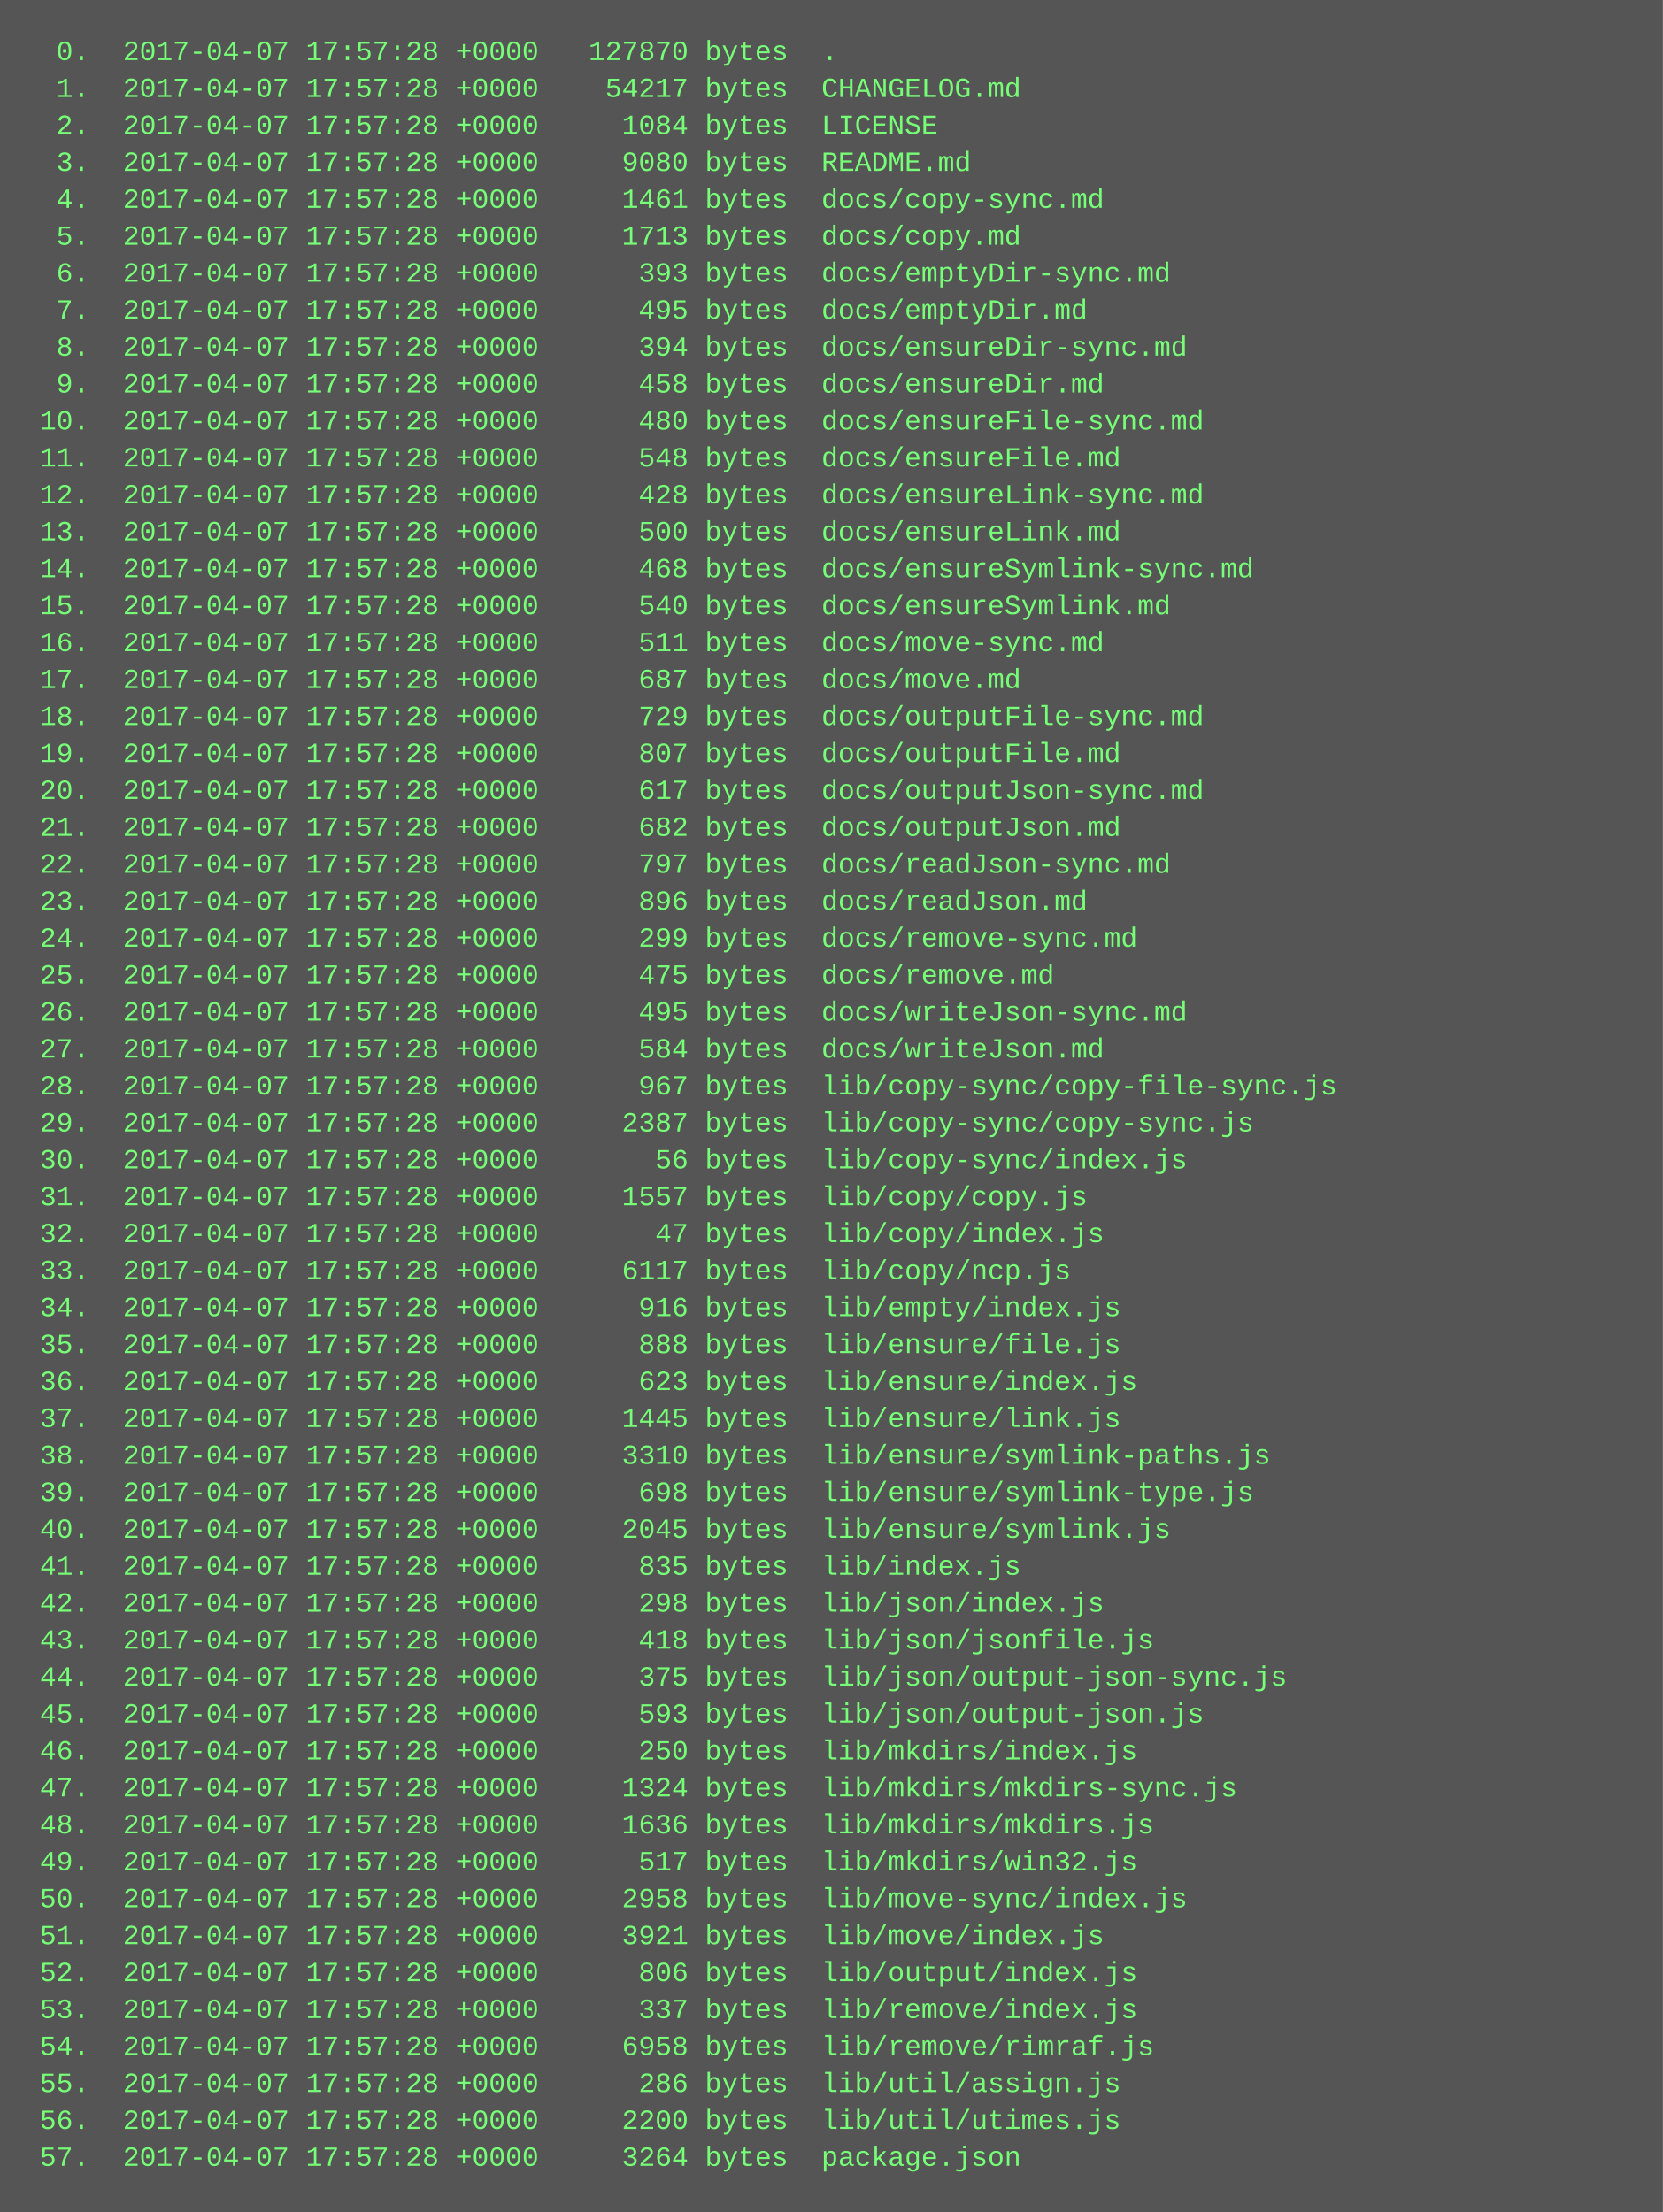
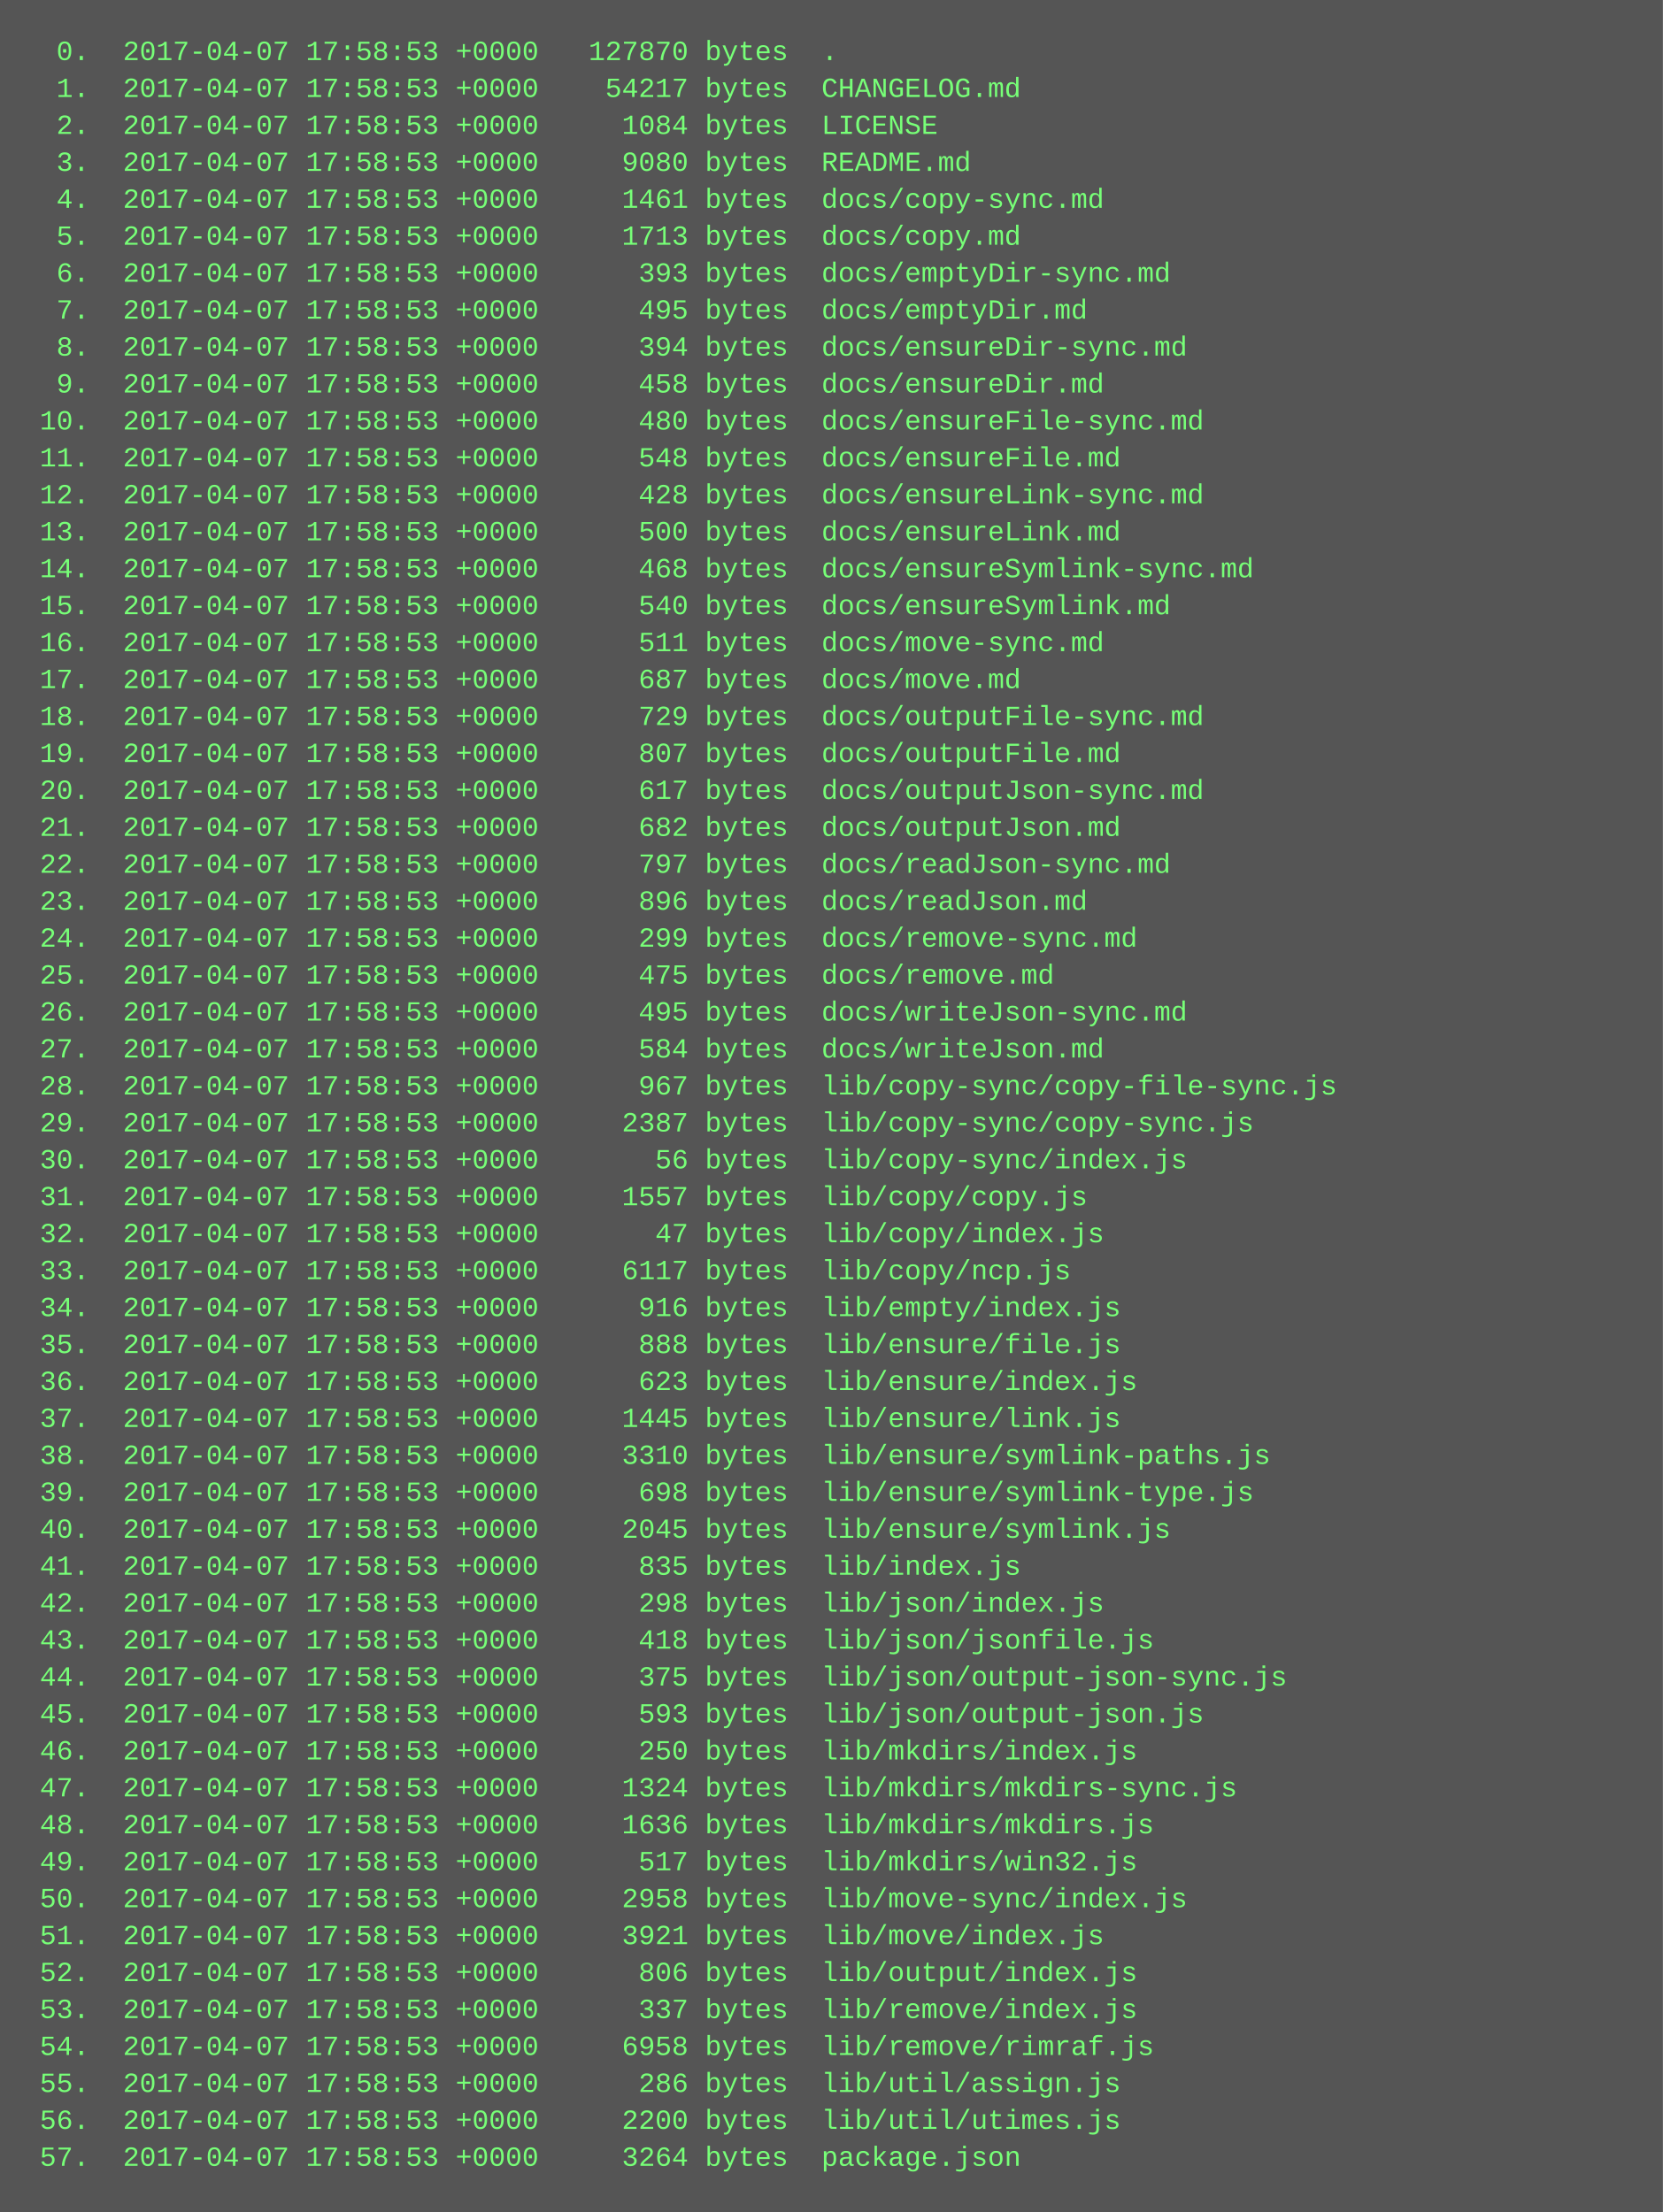
<svg xmlns="http://www.w3.org/2000/svg" height="958" width="720">
  <rect height="958" fill="#555" width="720" />
  <text fill="#7f7" font-family="Courier New" font-size="12" xml:space="preserve">
-     <tspan x="10" y="26">  0.  2017-04-07 17:57:28 +0000   127870 bytes  .</tspan>
-     <tspan x="10" y="42">  1.  2017-04-07 17:57:28 +0000    54217 bytes  CHANGELOG.md</tspan>
-     <tspan x="10" y="58">  2.  2017-04-07 17:57:28 +0000     1084 bytes  LICENSE</tspan>
-     <tspan x="10" y="74">  3.  2017-04-07 17:57:28 +0000     9080 bytes  README.md</tspan>
-     <tspan x="10" y="90">  4.  2017-04-07 17:57:28 +0000     1461 bytes  docs/copy-sync.md</tspan>
-     <tspan x="10" y="106">  5.  2017-04-07 17:57:28 +0000     1713 bytes  docs/copy.md</tspan>
-     <tspan x="10" y="122">  6.  2017-04-07 17:57:28 +0000      393 bytes  docs/emptyDir-sync.md</tspan>
-     <tspan x="10" y="138">  7.  2017-04-07 17:57:28 +0000      495 bytes  docs/emptyDir.md</tspan>
-     <tspan x="10" y="154">  8.  2017-04-07 17:57:28 +0000      394 bytes  docs/ensureDir-sync.md</tspan>
-     <tspan x="10" y="170">  9.  2017-04-07 17:57:28 +0000      458 bytes  docs/ensureDir.md</tspan>
-     <tspan x="10" y="186"> 10.  2017-04-07 17:57:28 +0000      480 bytes  docs/ensureFile-sync.md</tspan>
-     <tspan x="10" y="202"> 11.  2017-04-07 17:57:28 +0000      548 bytes  docs/ensureFile.md</tspan>
-     <tspan x="10" y="218"> 12.  2017-04-07 17:57:28 +0000      428 bytes  docs/ensureLink-sync.md</tspan>
-     <tspan x="10" y="234"> 13.  2017-04-07 17:57:28 +0000      500 bytes  docs/ensureLink.md</tspan>
-     <tspan x="10" y="250"> 14.  2017-04-07 17:57:28 +0000      468 bytes  docs/ensureSymlink-sync.md</tspan>
-     <tspan x="10" y="266"> 15.  2017-04-07 17:57:28 +0000      540 bytes  docs/ensureSymlink.md</tspan>
-     <tspan x="10" y="282"> 16.  2017-04-07 17:57:28 +0000      511 bytes  docs/move-sync.md</tspan>
-     <tspan x="10" y="298"> 17.  2017-04-07 17:57:28 +0000      687 bytes  docs/move.md</tspan>
-     <tspan x="10" y="314"> 18.  2017-04-07 17:57:28 +0000      729 bytes  docs/outputFile-sync.md</tspan>
-     <tspan x="10" y="330"> 19.  2017-04-07 17:57:28 +0000      807 bytes  docs/outputFile.md</tspan>
-     <tspan x="10" y="346"> 20.  2017-04-07 17:57:28 +0000      617 bytes  docs/outputJson-sync.md</tspan>
-     <tspan x="10" y="362"> 21.  2017-04-07 17:57:28 +0000      682 bytes  docs/outputJson.md</tspan>
-     <tspan x="10" y="378"> 22.  2017-04-07 17:57:28 +0000      797 bytes  docs/readJson-sync.md</tspan>
-     <tspan x="10" y="394"> 23.  2017-04-07 17:57:28 +0000      896 bytes  docs/readJson.md</tspan>
-     <tspan x="10" y="410"> 24.  2017-04-07 17:57:28 +0000      299 bytes  docs/remove-sync.md</tspan>
-     <tspan x="10" y="426"> 25.  2017-04-07 17:57:28 +0000      475 bytes  docs/remove.md</tspan>
-     <tspan x="10" y="442"> 26.  2017-04-07 17:57:28 +0000      495 bytes  docs/writeJson-sync.md</tspan>
-     <tspan x="10" y="458"> 27.  2017-04-07 17:57:28 +0000      584 bytes  docs/writeJson.md</tspan>
-     <tspan x="10" y="474"> 28.  2017-04-07 17:57:28 +0000      967 bytes  lib/copy-sync/copy-file-sync.js</tspan>
-     <tspan x="10" y="490"> 29.  2017-04-07 17:57:28 +0000     2387 bytes  lib/copy-sync/copy-sync.js</tspan>
-     <tspan x="10" y="506"> 30.  2017-04-07 17:57:28 +0000       56 bytes  lib/copy-sync/index.js</tspan>
-     <tspan x="10" y="522"> 31.  2017-04-07 17:57:28 +0000     1557 bytes  lib/copy/copy.js</tspan>
-     <tspan x="10" y="538"> 32.  2017-04-07 17:57:28 +0000       47 bytes  lib/copy/index.js</tspan>
-     <tspan x="10" y="554"> 33.  2017-04-07 17:57:28 +0000     6117 bytes  lib/copy/ncp.js</tspan>
-     <tspan x="10" y="570"> 34.  2017-04-07 17:57:28 +0000      916 bytes  lib/empty/index.js</tspan>
-     <tspan x="10" y="586"> 35.  2017-04-07 17:57:28 +0000      888 bytes  lib/ensure/file.js</tspan>
-     <tspan x="10" y="602"> 36.  2017-04-07 17:57:28 +0000      623 bytes  lib/ensure/index.js</tspan>
-     <tspan x="10" y="618"> 37.  2017-04-07 17:57:28 +0000     1445 bytes  lib/ensure/link.js</tspan>
-     <tspan x="10" y="634"> 38.  2017-04-07 17:57:28 +0000     3310 bytes  lib/ensure/symlink-paths.js</tspan>
-     <tspan x="10" y="650"> 39.  2017-04-07 17:57:28 +0000      698 bytes  lib/ensure/symlink-type.js</tspan>
-     <tspan x="10" y="666"> 40.  2017-04-07 17:57:28 +0000     2045 bytes  lib/ensure/symlink.js</tspan>
-     <tspan x="10" y="682"> 41.  2017-04-07 17:57:28 +0000      835 bytes  lib/index.js</tspan>
-     <tspan x="10" y="698"> 42.  2017-04-07 17:57:28 +0000      298 bytes  lib/json/index.js</tspan>
-     <tspan x="10" y="714"> 43.  2017-04-07 17:57:28 +0000      418 bytes  lib/json/jsonfile.js</tspan>
-     <tspan x="10" y="730"> 44.  2017-04-07 17:57:28 +0000      375 bytes  lib/json/output-json-sync.js</tspan>
-     <tspan x="10" y="746"> 45.  2017-04-07 17:57:28 +0000      593 bytes  lib/json/output-json.js</tspan>
-     <tspan x="10" y="762"> 46.  2017-04-07 17:57:28 +0000      250 bytes  lib/mkdirs/index.js</tspan>
-     <tspan x="10" y="778"> 47.  2017-04-07 17:57:28 +0000     1324 bytes  lib/mkdirs/mkdirs-sync.js</tspan>
-     <tspan x="10" y="794"> 48.  2017-04-07 17:57:28 +0000     1636 bytes  lib/mkdirs/mkdirs.js</tspan>
-     <tspan x="10" y="810"> 49.  2017-04-07 17:57:28 +0000      517 bytes  lib/mkdirs/win32.js</tspan>
-     <tspan x="10" y="826"> 50.  2017-04-07 17:57:28 +0000     2958 bytes  lib/move-sync/index.js</tspan>
-     <tspan x="10" y="842"> 51.  2017-04-07 17:57:28 +0000     3921 bytes  lib/move/index.js</tspan>
-     <tspan x="10" y="858"> 52.  2017-04-07 17:57:28 +0000      806 bytes  lib/output/index.js</tspan>
-     <tspan x="10" y="874"> 53.  2017-04-07 17:57:28 +0000      337 bytes  lib/remove/index.js</tspan>
-     <tspan x="10" y="890"> 54.  2017-04-07 17:57:28 +0000     6958 bytes  lib/remove/rimraf.js</tspan>
-     <tspan x="10" y="906"> 55.  2017-04-07 17:57:28 +0000      286 bytes  lib/util/assign.js</tspan>
-     <tspan x="10" y="922"> 56.  2017-04-07 17:57:28 +0000     2200 bytes  lib/util/utimes.js</tspan>
-     <tspan x="10" y="938"> 57.  2017-04-07 17:57:28 +0000     3264 bytes  package.json</tspan>
+     <tspan x="10" y="26">  0.  2017-04-07 17:58:53 +0000   127870 bytes  .</tspan>
+     <tspan x="10" y="42">  1.  2017-04-07 17:58:53 +0000    54217 bytes  CHANGELOG.md</tspan>
+     <tspan x="10" y="58">  2.  2017-04-07 17:58:53 +0000     1084 bytes  LICENSE</tspan>
+     <tspan x="10" y="74">  3.  2017-04-07 17:58:53 +0000     9080 bytes  README.md</tspan>
+     <tspan x="10" y="90">  4.  2017-04-07 17:58:53 +0000     1461 bytes  docs/copy-sync.md</tspan>
+     <tspan x="10" y="106">  5.  2017-04-07 17:58:53 +0000     1713 bytes  docs/copy.md</tspan>
+     <tspan x="10" y="122">  6.  2017-04-07 17:58:53 +0000      393 bytes  docs/emptyDir-sync.md</tspan>
+     <tspan x="10" y="138">  7.  2017-04-07 17:58:53 +0000      495 bytes  docs/emptyDir.md</tspan>
+     <tspan x="10" y="154">  8.  2017-04-07 17:58:53 +0000      394 bytes  docs/ensureDir-sync.md</tspan>
+     <tspan x="10" y="170">  9.  2017-04-07 17:58:53 +0000      458 bytes  docs/ensureDir.md</tspan>
+     <tspan x="10" y="186"> 10.  2017-04-07 17:58:53 +0000      480 bytes  docs/ensureFile-sync.md</tspan>
+     <tspan x="10" y="202"> 11.  2017-04-07 17:58:53 +0000      548 bytes  docs/ensureFile.md</tspan>
+     <tspan x="10" y="218"> 12.  2017-04-07 17:58:53 +0000      428 bytes  docs/ensureLink-sync.md</tspan>
+     <tspan x="10" y="234"> 13.  2017-04-07 17:58:53 +0000      500 bytes  docs/ensureLink.md</tspan>
+     <tspan x="10" y="250"> 14.  2017-04-07 17:58:53 +0000      468 bytes  docs/ensureSymlink-sync.md</tspan>
+     <tspan x="10" y="266"> 15.  2017-04-07 17:58:53 +0000      540 bytes  docs/ensureSymlink.md</tspan>
+     <tspan x="10" y="282"> 16.  2017-04-07 17:58:53 +0000      511 bytes  docs/move-sync.md</tspan>
+     <tspan x="10" y="298"> 17.  2017-04-07 17:58:53 +0000      687 bytes  docs/move.md</tspan>
+     <tspan x="10" y="314"> 18.  2017-04-07 17:58:53 +0000      729 bytes  docs/outputFile-sync.md</tspan>
+     <tspan x="10" y="330"> 19.  2017-04-07 17:58:53 +0000      807 bytes  docs/outputFile.md</tspan>
+     <tspan x="10" y="346"> 20.  2017-04-07 17:58:53 +0000      617 bytes  docs/outputJson-sync.md</tspan>
+     <tspan x="10" y="362"> 21.  2017-04-07 17:58:53 +0000      682 bytes  docs/outputJson.md</tspan>
+     <tspan x="10" y="378"> 22.  2017-04-07 17:58:53 +0000      797 bytes  docs/readJson-sync.md</tspan>
+     <tspan x="10" y="394"> 23.  2017-04-07 17:58:53 +0000      896 bytes  docs/readJson.md</tspan>
+     <tspan x="10" y="410"> 24.  2017-04-07 17:58:53 +0000      299 bytes  docs/remove-sync.md</tspan>
+     <tspan x="10" y="426"> 25.  2017-04-07 17:58:53 +0000      475 bytes  docs/remove.md</tspan>
+     <tspan x="10" y="442"> 26.  2017-04-07 17:58:53 +0000      495 bytes  docs/writeJson-sync.md</tspan>
+     <tspan x="10" y="458"> 27.  2017-04-07 17:58:53 +0000      584 bytes  docs/writeJson.md</tspan>
+     <tspan x="10" y="474"> 28.  2017-04-07 17:58:53 +0000      967 bytes  lib/copy-sync/copy-file-sync.js</tspan>
+     <tspan x="10" y="490"> 29.  2017-04-07 17:58:53 +0000     2387 bytes  lib/copy-sync/copy-sync.js</tspan>
+     <tspan x="10" y="506"> 30.  2017-04-07 17:58:53 +0000       56 bytes  lib/copy-sync/index.js</tspan>
+     <tspan x="10" y="522"> 31.  2017-04-07 17:58:53 +0000     1557 bytes  lib/copy/copy.js</tspan>
+     <tspan x="10" y="538"> 32.  2017-04-07 17:58:53 +0000       47 bytes  lib/copy/index.js</tspan>
+     <tspan x="10" y="554"> 33.  2017-04-07 17:58:53 +0000     6117 bytes  lib/copy/ncp.js</tspan>
+     <tspan x="10" y="570"> 34.  2017-04-07 17:58:53 +0000      916 bytes  lib/empty/index.js</tspan>
+     <tspan x="10" y="586"> 35.  2017-04-07 17:58:53 +0000      888 bytes  lib/ensure/file.js</tspan>
+     <tspan x="10" y="602"> 36.  2017-04-07 17:58:53 +0000      623 bytes  lib/ensure/index.js</tspan>
+     <tspan x="10" y="618"> 37.  2017-04-07 17:58:53 +0000     1445 bytes  lib/ensure/link.js</tspan>
+     <tspan x="10" y="634"> 38.  2017-04-07 17:58:53 +0000     3310 bytes  lib/ensure/symlink-paths.js</tspan>
+     <tspan x="10" y="650"> 39.  2017-04-07 17:58:53 +0000      698 bytes  lib/ensure/symlink-type.js</tspan>
+     <tspan x="10" y="666"> 40.  2017-04-07 17:58:53 +0000     2045 bytes  lib/ensure/symlink.js</tspan>
+     <tspan x="10" y="682"> 41.  2017-04-07 17:58:53 +0000      835 bytes  lib/index.js</tspan>
+     <tspan x="10" y="698"> 42.  2017-04-07 17:58:53 +0000      298 bytes  lib/json/index.js</tspan>
+     <tspan x="10" y="714"> 43.  2017-04-07 17:58:53 +0000      418 bytes  lib/json/jsonfile.js</tspan>
+     <tspan x="10" y="730"> 44.  2017-04-07 17:58:53 +0000      375 bytes  lib/json/output-json-sync.js</tspan>
+     <tspan x="10" y="746"> 45.  2017-04-07 17:58:53 +0000      593 bytes  lib/json/output-json.js</tspan>
+     <tspan x="10" y="762"> 46.  2017-04-07 17:58:53 +0000      250 bytes  lib/mkdirs/index.js</tspan>
+     <tspan x="10" y="778"> 47.  2017-04-07 17:58:53 +0000     1324 bytes  lib/mkdirs/mkdirs-sync.js</tspan>
+     <tspan x="10" y="794"> 48.  2017-04-07 17:58:53 +0000     1636 bytes  lib/mkdirs/mkdirs.js</tspan>
+     <tspan x="10" y="810"> 49.  2017-04-07 17:58:53 +0000      517 bytes  lib/mkdirs/win32.js</tspan>
+     <tspan x="10" y="826"> 50.  2017-04-07 17:58:53 +0000     2958 bytes  lib/move-sync/index.js</tspan>
+     <tspan x="10" y="842"> 51.  2017-04-07 17:58:53 +0000     3921 bytes  lib/move/index.js</tspan>
+     <tspan x="10" y="858"> 52.  2017-04-07 17:58:53 +0000      806 bytes  lib/output/index.js</tspan>
+     <tspan x="10" y="874"> 53.  2017-04-07 17:58:53 +0000      337 bytes  lib/remove/index.js</tspan>
+     <tspan x="10" y="890"> 54.  2017-04-07 17:58:53 +0000     6958 bytes  lib/remove/rimraf.js</tspan>
+     <tspan x="10" y="906"> 55.  2017-04-07 17:58:53 +0000      286 bytes  lib/util/assign.js</tspan>
+     <tspan x="10" y="922"> 56.  2017-04-07 17:58:53 +0000     2200 bytes  lib/util/utimes.js</tspan>
+     <tspan x="10" y="938"> 57.  2017-04-07 17:58:53 +0000     3264 bytes  package.json</tspan>
  </text>
</svg>
